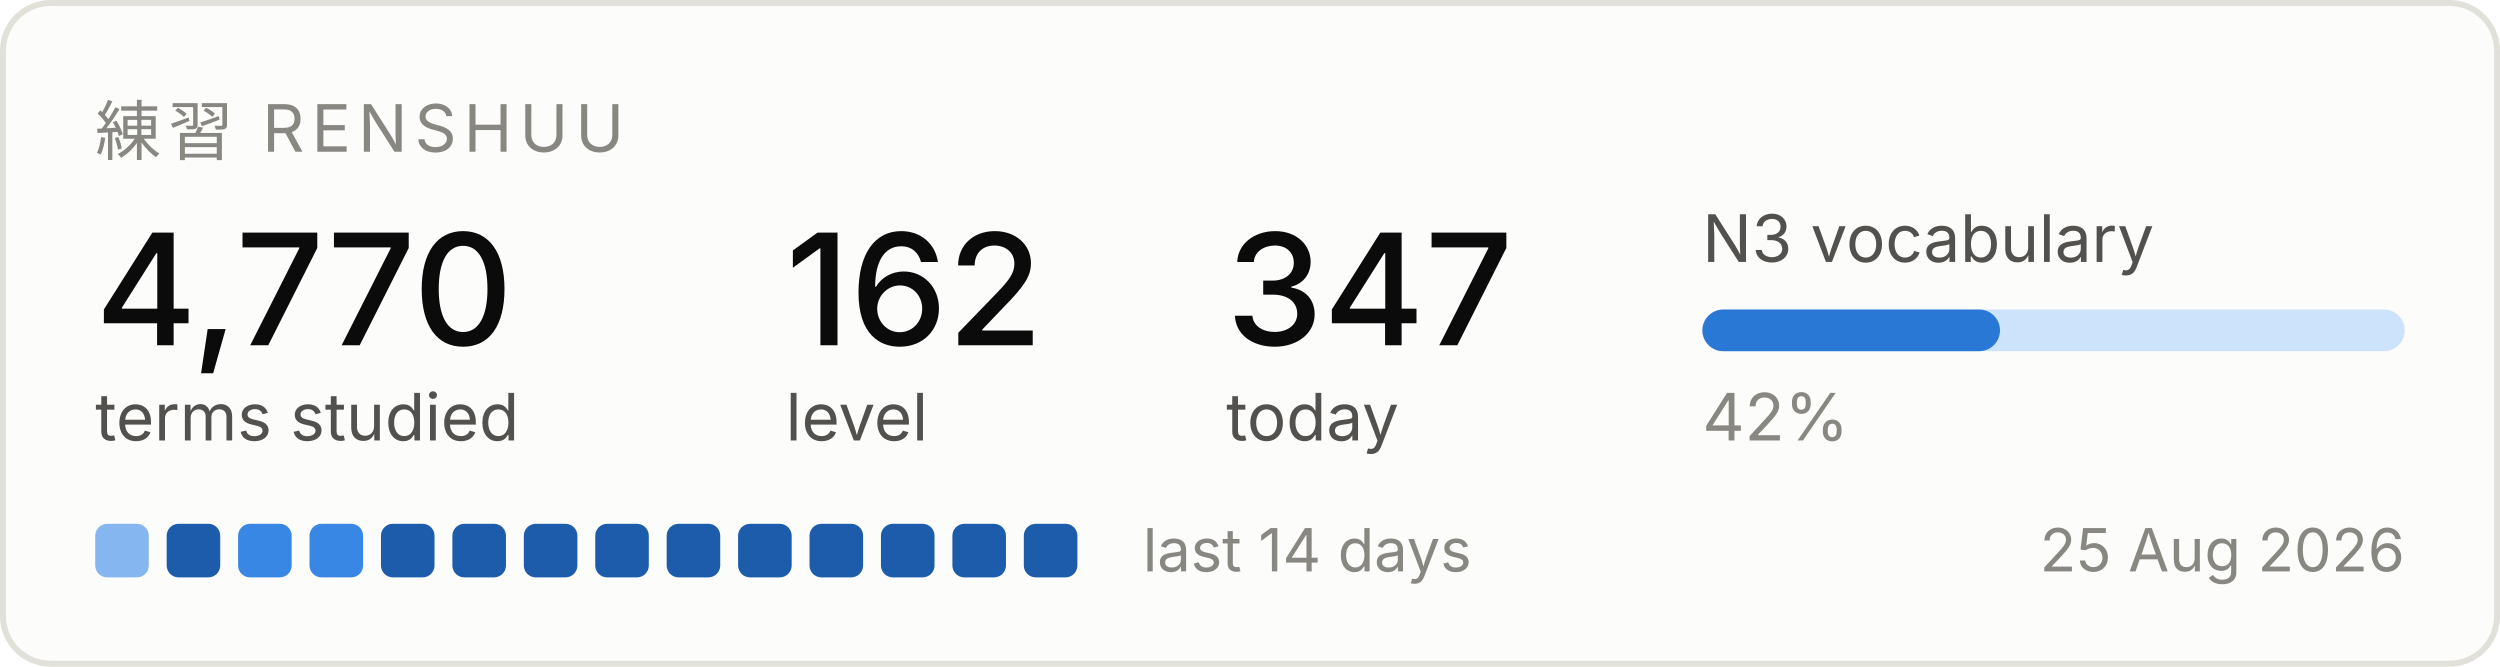
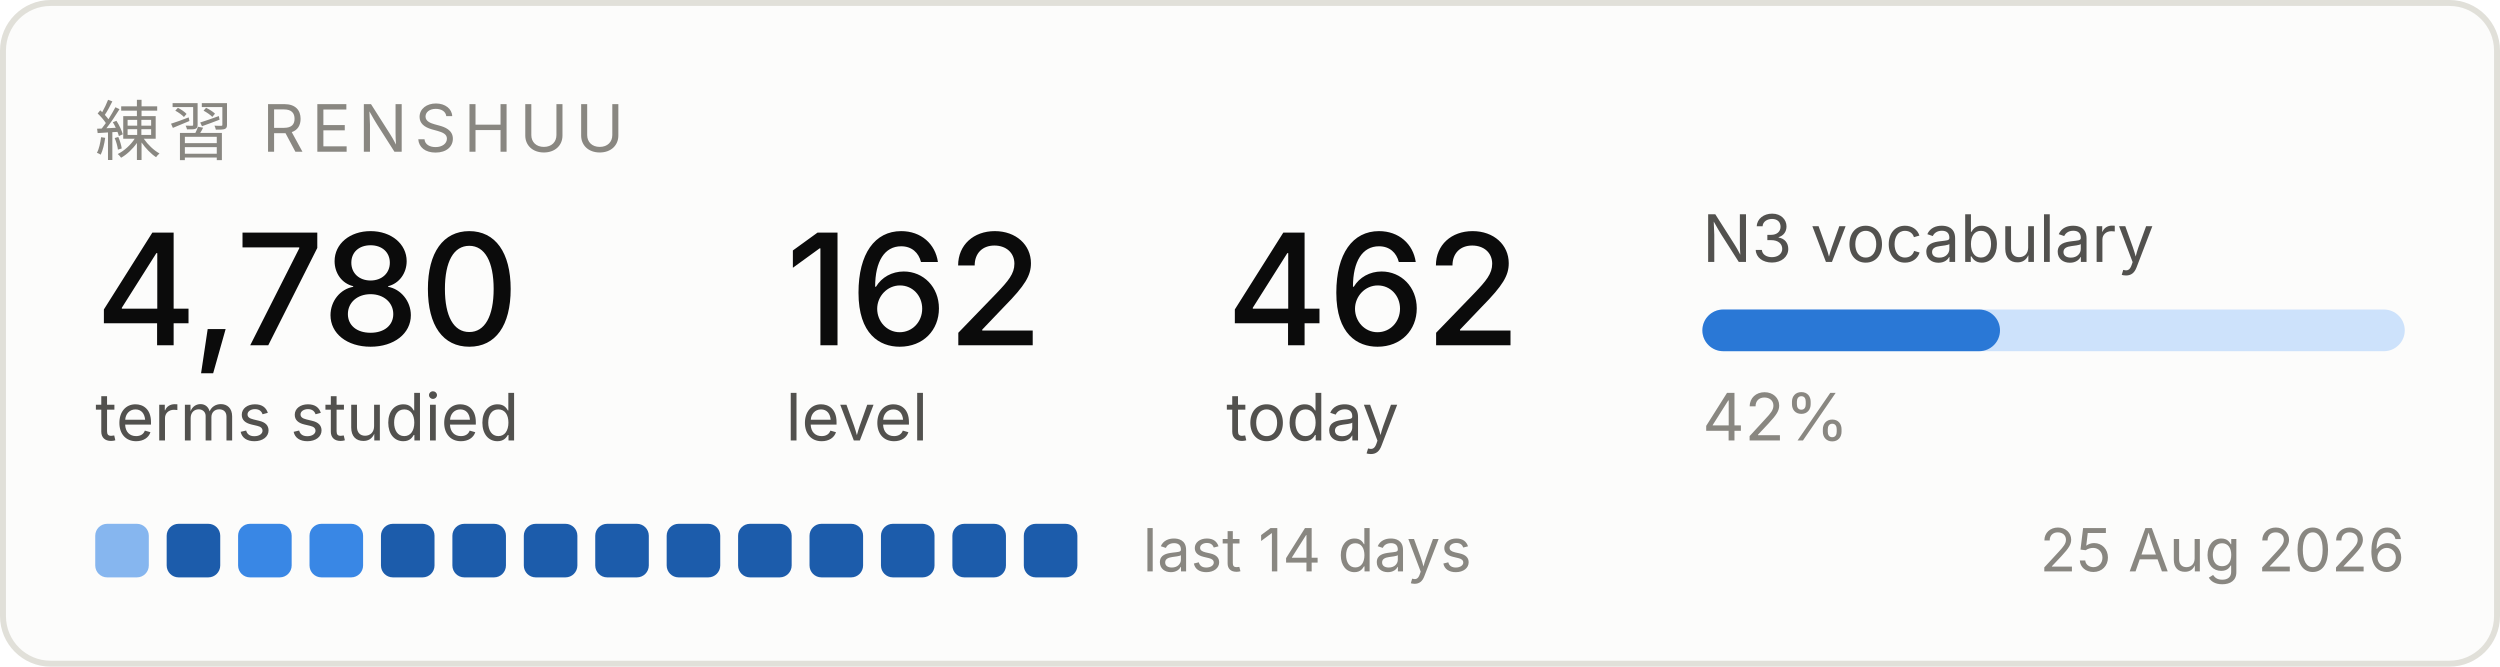
<svg xmlns="http://www.w3.org/2000/svg" width="420" height="112" viewBox="0 0 420 112" role="img" aria-label="Renshuu study progress">
  <rect x="0.5" y="0.5" width="419" height="111" rx="8" fill="#fcfcfb" stroke="#e1e0d9" />
  <text x="16" y="26" font-family="system-ui, -apple-system, Segoe UI, sans-serif" font-size="11" fill="#898781" letter-spacing="1.2">練習  RENSHUU</text>
-   <text x="16" y="58" font-family="system-ui, -apple-system, Segoe UI, sans-serif" font-size="26" fill="#0b0b0b" font-weight="500">4,770</text>
+   <text x="16" y="58" font-family="system-ui, -apple-system, Segoe UI, sans-serif" font-size="26" fill="#0b0b0b" font-weight="500">4,780</text>
  <text x="16" y="74" font-family="system-ui, -apple-system, Segoe UI, sans-serif" font-size="11" fill="#52514e">terms studied</text>
  <text x="132" y="58" font-family="system-ui, -apple-system, Segoe UI, sans-serif" font-size="26" fill="#0b0b0b" font-weight="500">162</text>
  <text x="132" y="74" font-family="system-ui, -apple-system, Segoe UI, sans-serif" font-size="11" fill="#52514e">level</text>
-   <text x="206" y="58" font-family="system-ui, -apple-system, Segoe UI, sans-serif" font-size="26" fill="#0b0b0b" font-weight="500">347</text>
+   <text x="206" y="58" font-family="system-ui, -apple-system, Segoe UI, sans-serif" font-size="26" fill="#0b0b0b" font-weight="500">462</text>
  <text x="206" y="74" font-family="system-ui, -apple-system, Segoe UI, sans-serif" font-size="11" fill="#52514e">today</text>
  <text x="286" y="44" font-family="system-ui, -apple-system, Segoe UI, sans-serif" font-size="11" fill="#52514e">N3 vocabulary</text>
  <rect x="286" y="52" width="118" height="7" rx="3.5" fill="#cde2fb" />
  <rect x="286" y="52" width="50" height="7" rx="3.5" fill="#2a78d6" />
  <text x="286" y="74" font-family="system-ui, -apple-system, Segoe UI, sans-serif" font-size="11" fill="#898781">42%</text>
  <rect x="16" y="88" width="9" height="9" rx="2" fill="#86b6ef" />
  <rect x="28" y="88" width="9" height="9" rx="2" fill="#1c5cab" />
  <rect x="40" y="88" width="9" height="9" rx="2" fill="#3987e5" />
  <rect x="52" y="88" width="9" height="9" rx="2" fill="#3987e5" />
  <rect x="64" y="88" width="9" height="9" rx="2" fill="#1c5cab" />
  <rect x="76" y="88" width="9" height="9" rx="2" fill="#1c5cab" />
  <rect x="88" y="88" width="9" height="9" rx="2" fill="#1c5cab" />
  <rect x="100" y="88" width="9" height="9" rx="2" fill="#1c5cab" />
  <rect x="112" y="88" width="9" height="9" rx="2" fill="#1c5cab" />
  <rect x="124" y="88" width="9" height="9" rx="2" fill="#1c5cab" />
  <rect x="136" y="88" width="9" height="9" rx="2" fill="#1c5cab" />
  <rect x="148" y="88" width="9" height="9" rx="2" fill="#1c5cab" />
  <rect x="160" y="88" width="9" height="9" rx="2" fill="#1c5cab" />
  <rect x="172" y="88" width="9" height="9" rx="2" fill="#1c5cab" />
  <text x="192" y="96" font-family="system-ui, -apple-system, Segoe UI, sans-serif" font-size="10" fill="#898781">last 14 days</text>
  <text x="404" y="96" font-family="system-ui, -apple-system, Segoe UI, sans-serif" font-size="10" fill="#898781" text-anchor="end">25 Aug 2026</text>
</svg>
